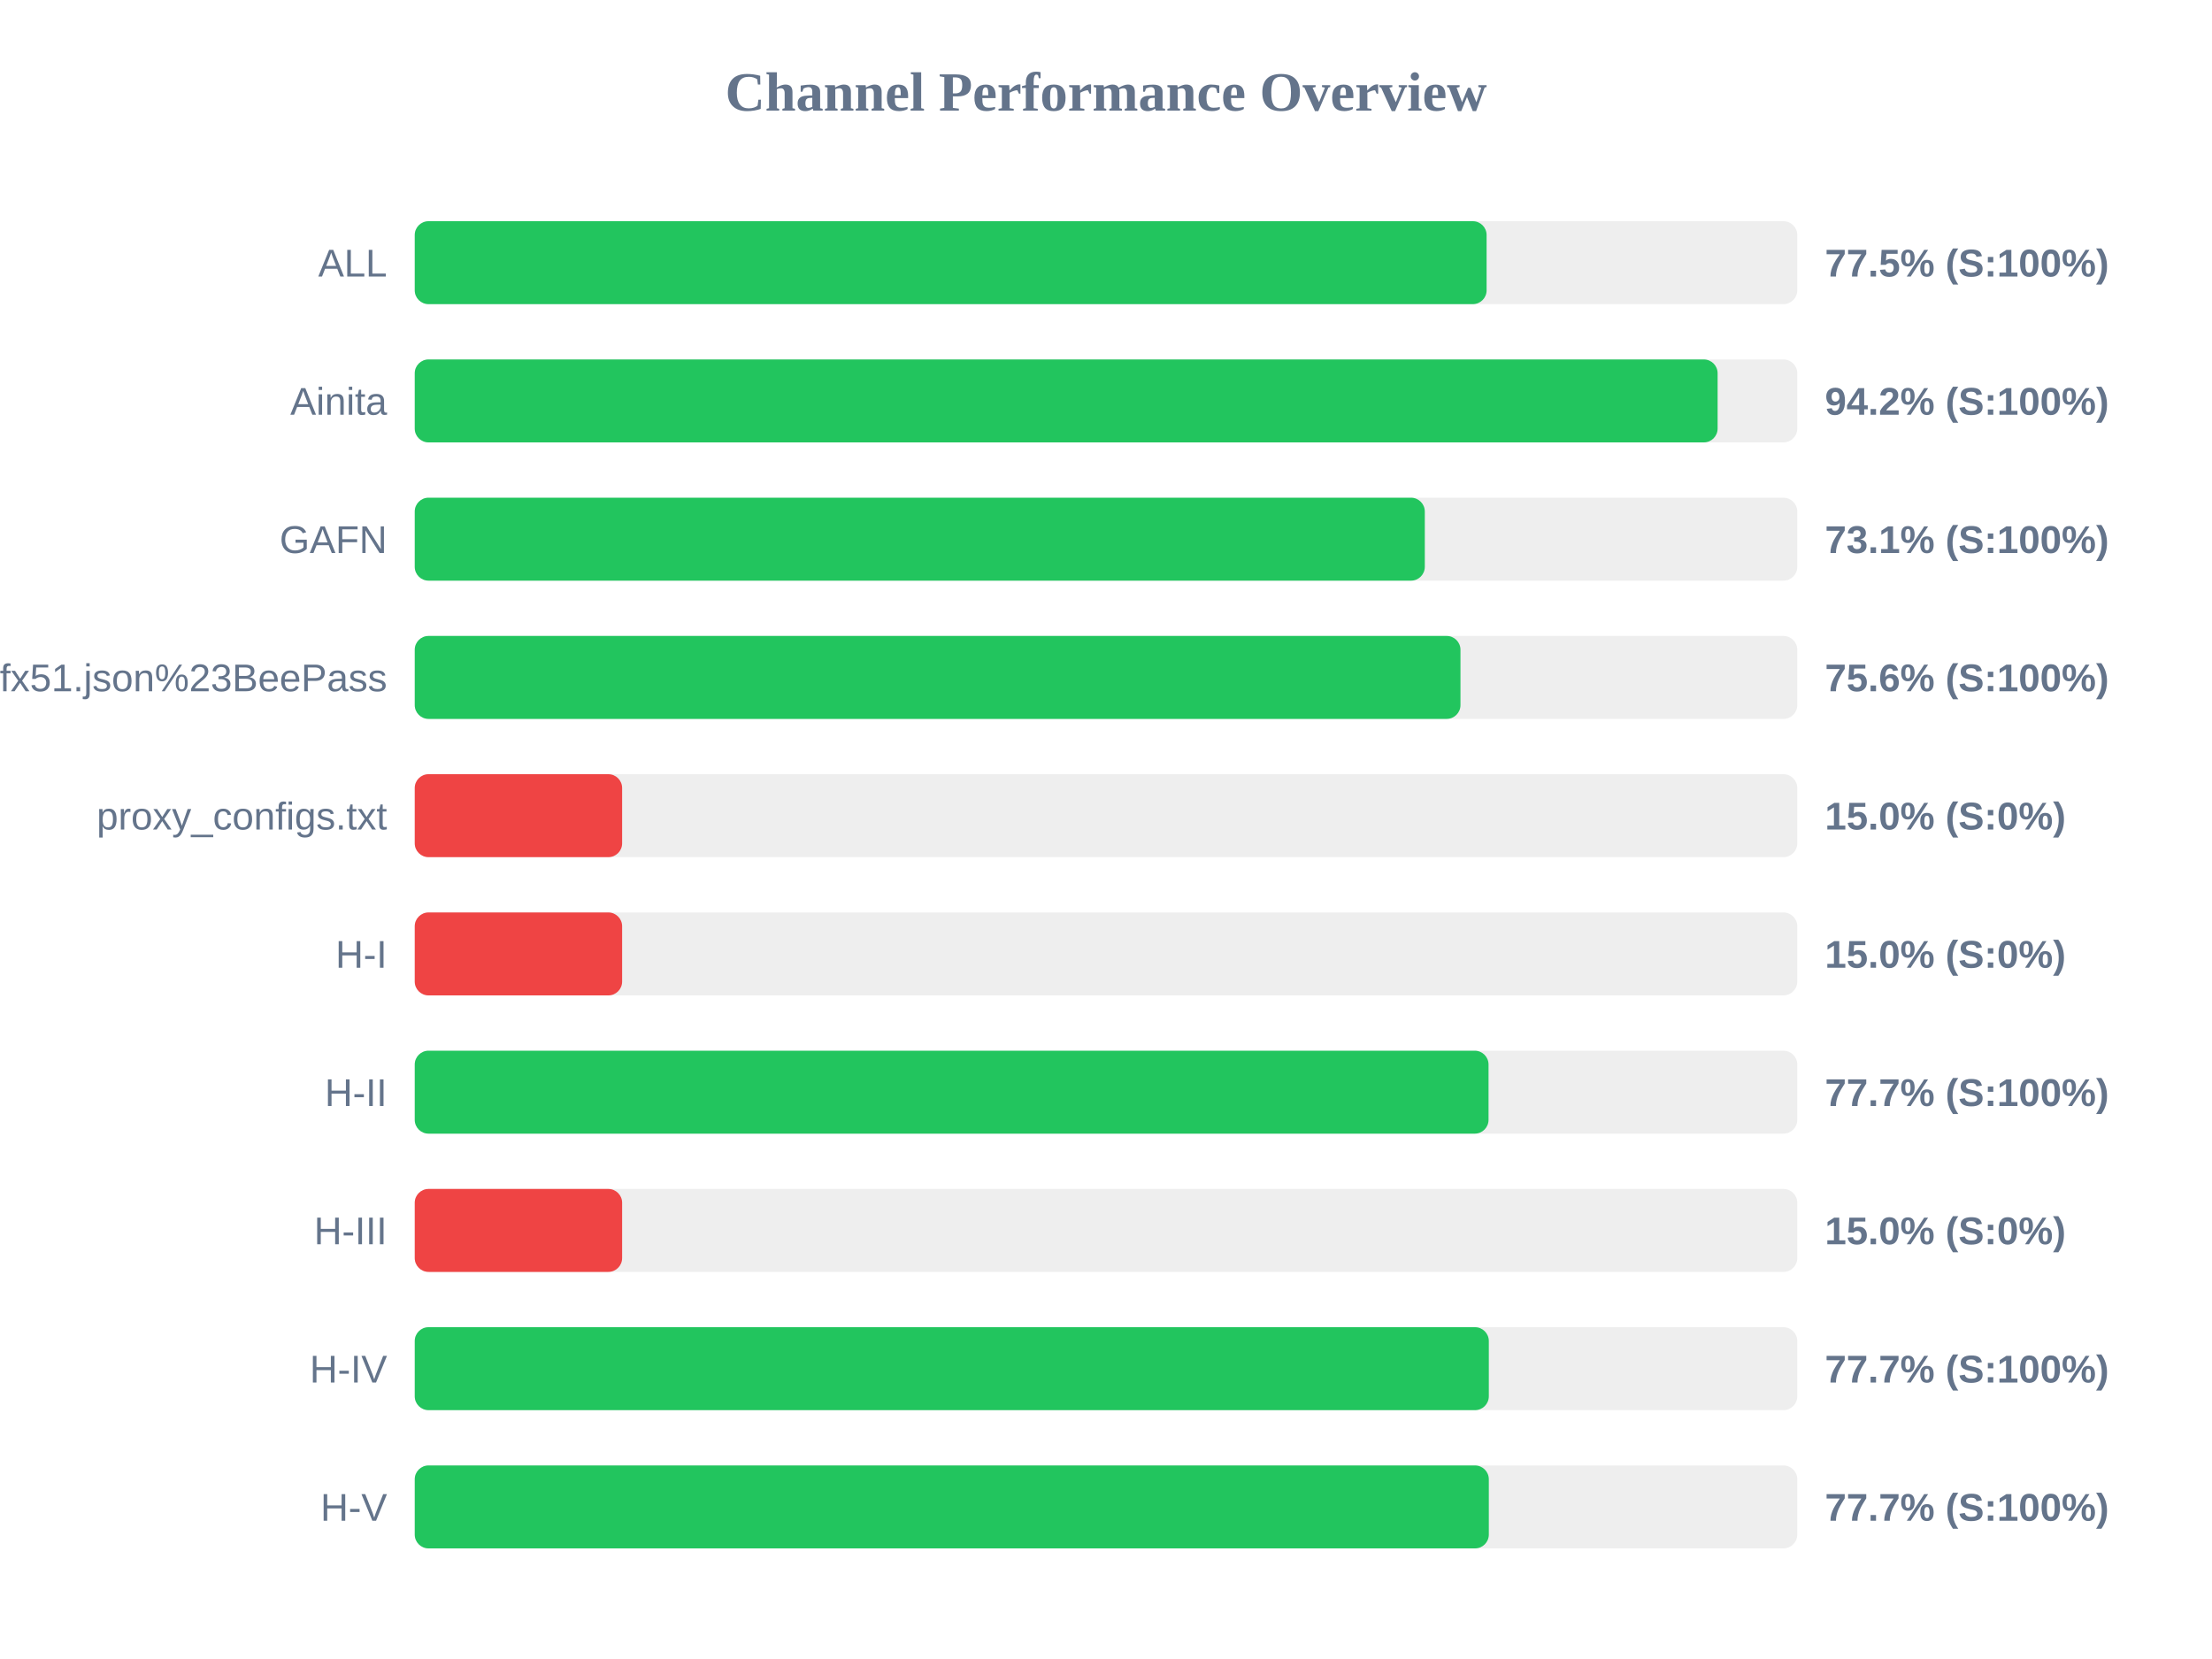
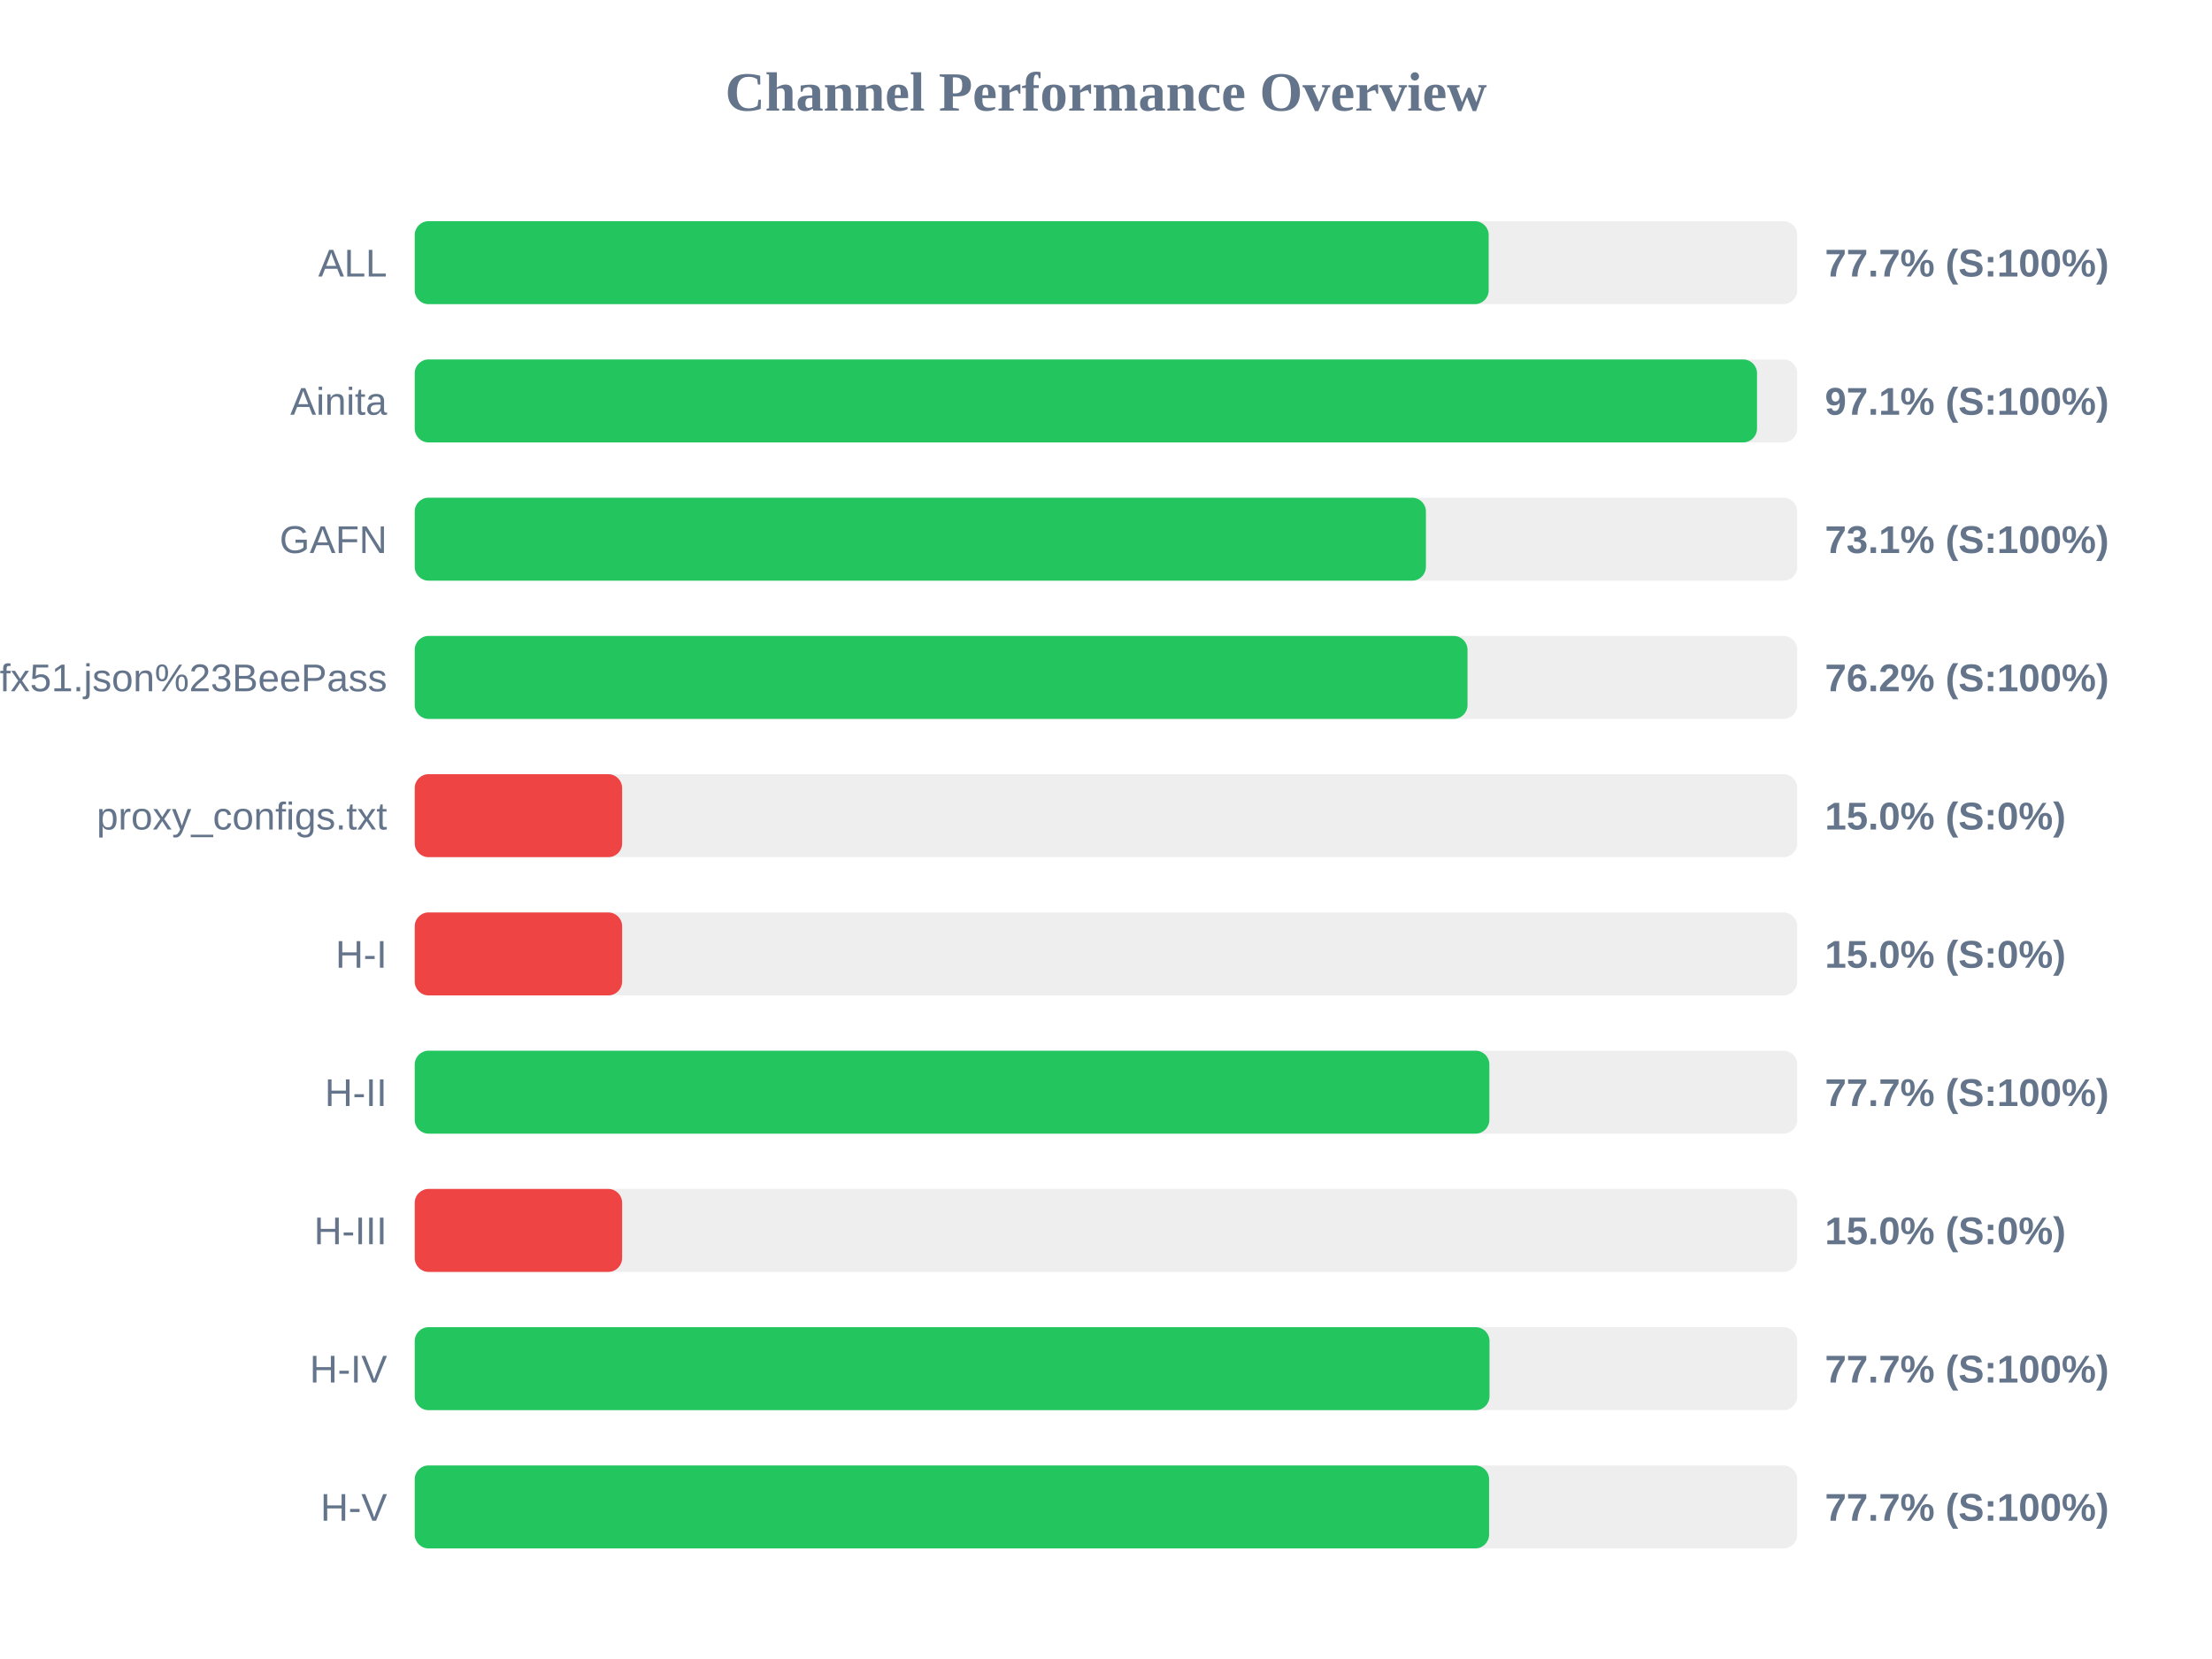
<svg xmlns="http://www.w3.org/2000/svg" width="800" height="600" version="1.1">
  <style>
        .row { font: 14px Arial; fill: #64748b; }
        .score { font: bold 14px Arial; fill: #64748b; }
    </style>
  <text x="400" y="40" text-anchor="middle" font-size="20px" font-weight="bold" fill="#64748b">Channel Performance Overview</text>
  <rect x="150" y="80" width="500" height="30" fill="#eee" rx="5" />
-   <rect x="150" y="80" width="387.65" height="30" fill="#22c55e" rx="5" />
+   <rect x="150" y="80" width="388.4" height="30" fill="#22c55e" rx="5" />
  <text x="140" y="100" text-anchor="end" class="row">ALL</text>
-   <text x="660" y="100" text-anchor="start" class="score">77.5% (S:100%)</text>
+   <text x="660" y="100" text-anchor="start" class="score">77.7% (S:100%)</text>
  <rect x="150" y="130" width="500" height="30" fill="#eee" rx="5" />
-   <rect x="150" y="130" width="471.2" height="30" fill="#22c55e" rx="5" />
+   <rect x="150" y="130" width="485.45" height="30" fill="#22c55e" rx="5" />
  <text x="140" y="150" text-anchor="end" class="row">Ainita</text>
-   <text x="660" y="150" text-anchor="start" class="score">94.2% (S:100%)</text>
+   <text x="660" y="150" text-anchor="start" class="score">97.1% (S:100%)</text>
  <rect x="150" y="180" width="500" height="30" fill="#eee" rx="5" />
-   <rect x="150" y="180" width="365.3" height="30" fill="#22c55e" rx="5" />
+   <rect x="150" y="180" width="365.7" height="30" fill="#22c55e" rx="5" />
  <text x="140" y="200" text-anchor="end" class="row">GAFN</text>
  <text x="660" y="200" text-anchor="start" class="score">73.1% (S:100%)</text>
  <rect x="150" y="230" width="500" height="30" fill="#eee" rx="5" />
-   <rect x="150" y="230" width="378.2" height="30" fill="#22c55e" rx="5" />
+   <rect x="150" y="230" width="380.75" height="30" fill="#22c55e" rx="5" />
  <text x="140" y="250" text-anchor="end" class="row">sub?s=ssconf%3A%2F%2Fs3.amazonaws.com%2Fbeedynconprd%2Fzf38bv6oxi1nv3wfkpmxyfl8yj5fargza3foantoalu16vznl0ckxx7bgf1ufx51.json%23BeePass</text>
-   <text x="660" y="250" text-anchor="start" class="score">75.6% (S:100%)</text>
+   <text x="660" y="250" text-anchor="start" class="score">76.2% (S:100%)</text>
  <rect x="150" y="280" width="500" height="30" fill="#eee" rx="5" />
  <rect x="150" y="280" width="75.0" height="30" fill="#ef4444" rx="5" />
  <text x="140" y="300" text-anchor="end" class="row">proxy_configs.txt</text>
  <text x="660" y="300" text-anchor="start" class="score">15.0% (S:0%)</text>
  <rect x="150" y="330" width="500" height="30" fill="#eee" rx="5" />
  <rect x="150" y="330" width="75.0" height="30" fill="#ef4444" rx="5" />
  <text x="140" y="350" text-anchor="end" class="row">H-I</text>
  <text x="660" y="350" text-anchor="start" class="score">15.0% (S:0%)</text>
  <rect x="150" y="380" width="500" height="30" fill="#eee" rx="5" />
-   <rect x="150" y="380" width="388.35" height="30" fill="#22c55e" rx="5" />
+   <rect x="150" y="380" width="388.65" height="30" fill="#22c55e" rx="5" />
  <text x="140" y="400" text-anchor="end" class="row">H-II</text>
  <text x="660" y="400" text-anchor="start" class="score">77.7% (S:100%)</text>
  <rect x="150" y="430" width="500" height="30" fill="#eee" rx="5" />
  <rect x="150" y="430" width="75.0" height="30" fill="#ef4444" rx="5" />
  <text x="140" y="450" text-anchor="end" class="row">H-III</text>
  <text x="660" y="450" text-anchor="start" class="score">15.0% (S:0%)</text>
  <rect x="150" y="480" width="500" height="30" fill="#eee" rx="5" />
-   <rect x="150" y="480" width="388.45" height="30" fill="#22c55e" rx="5" />
+   <rect x="150" y="480" width="388.7" height="30" fill="#22c55e" rx="5" />
  <text x="140" y="500" text-anchor="end" class="row">H-IV</text>
  <text x="660" y="500" text-anchor="start" class="score">77.7% (S:100%)</text>
  <rect x="150" y="530" width="500" height="30" fill="#eee" rx="5" />
-   <rect x="150" y="530" width="388.45" height="30" fill="#22c55e" rx="5" />
+   <rect x="150" y="530" width="388.55" height="30" fill="#22c55e" rx="5" />
  <text x="140" y="550" text-anchor="end" class="row">H-V</text>
  <text x="660" y="550" text-anchor="start" class="score">77.7% (S:100%)</text>
</svg>
